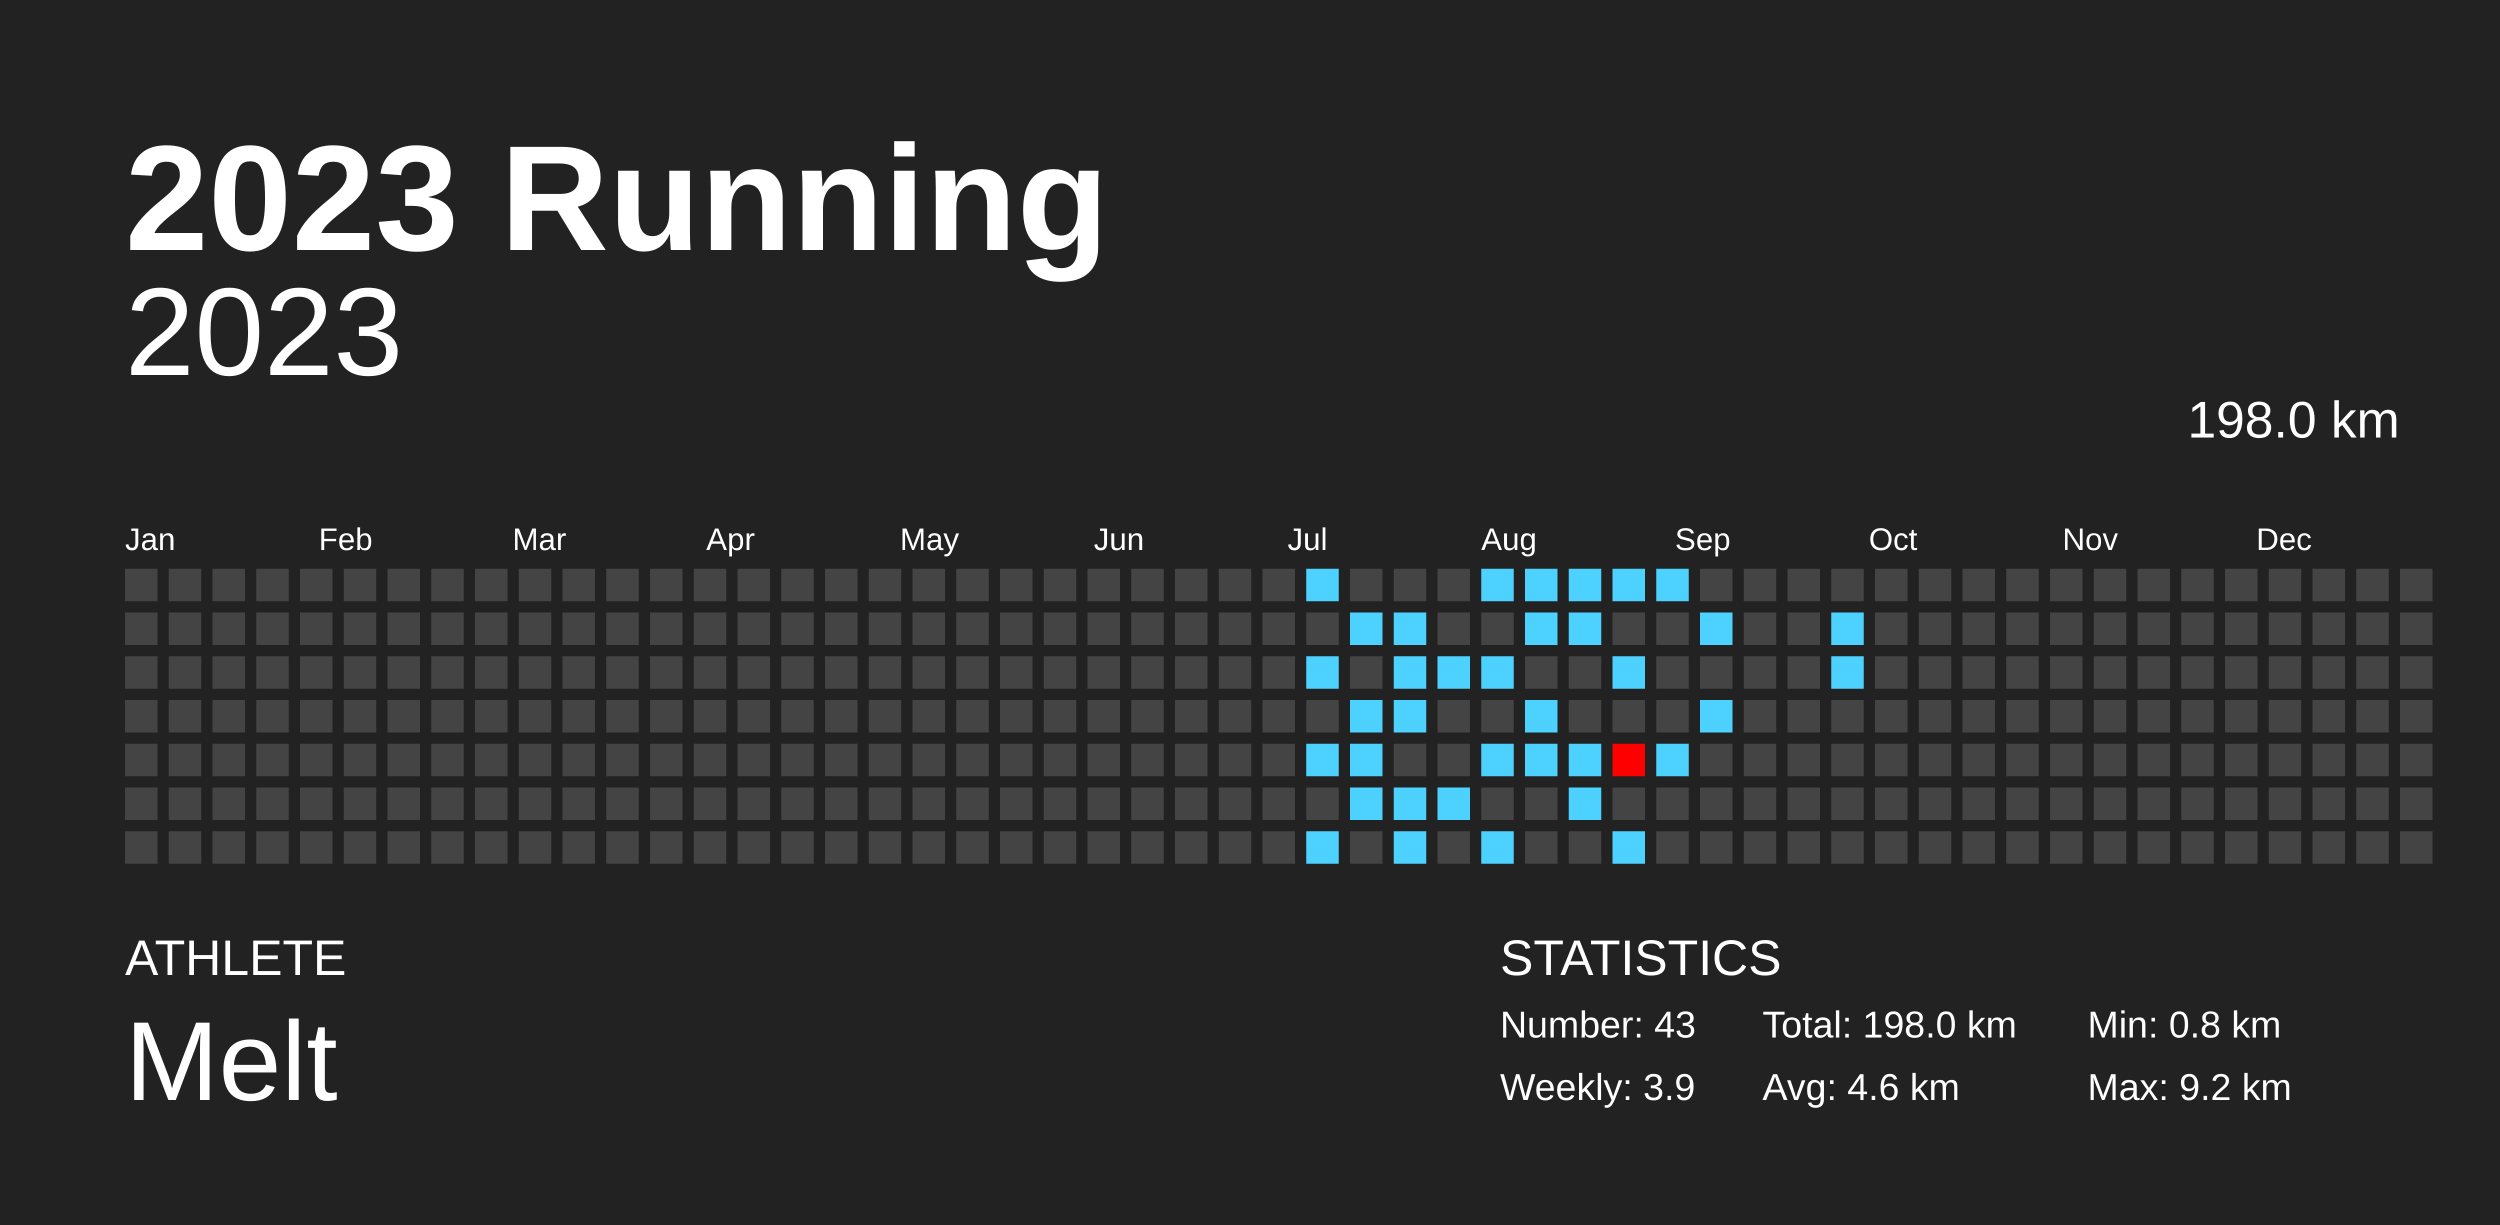
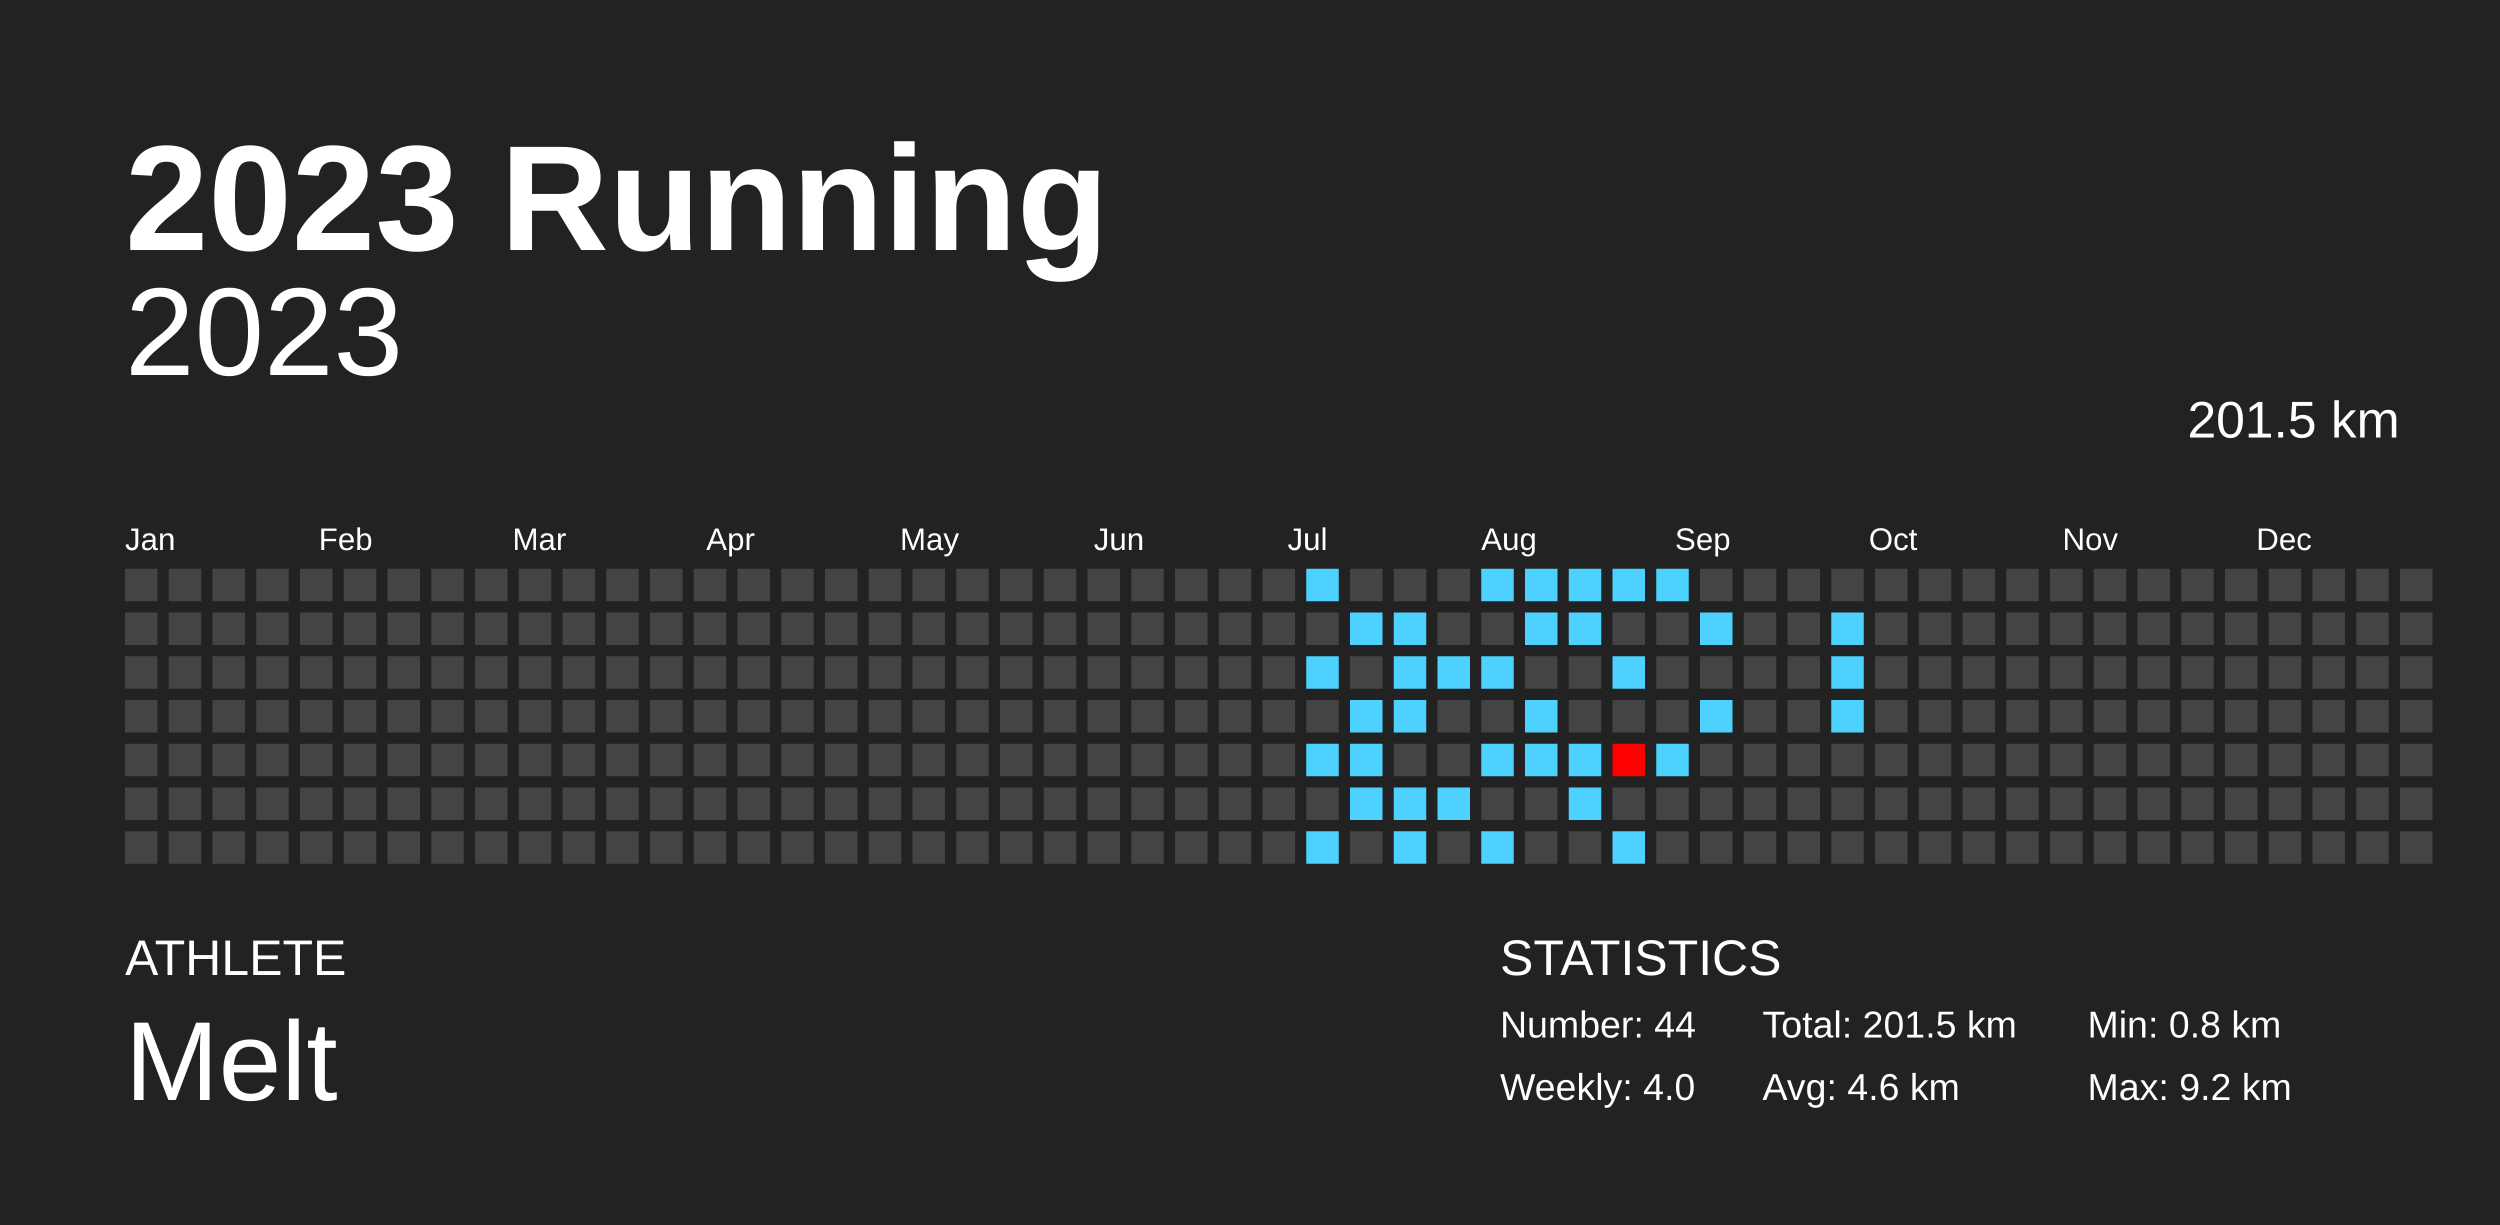
<svg xmlns="http://www.w3.org/2000/svg" baseProfile="full" height="98mm" version="1.1" viewBox="0,0,200,98" width="200mm">
  <defs />
  <rect fill="#222222" height="98" width="200" x="0" y="0" />
  <text fill="#FFFFFF" style="font-size:12px; font-family:Arial; font-weight:bold;" x="10" y="20">2023 Running</text>
  <text fill="#FFFFFF" style="font-size:4px; font-family:Arial" x="10" y="78">ATHLETE</text>
  <text fill="#FFFFFF" style="font-size:9px; font-family:Arial" x="10" y="88">Melt</text>
  <text fill="#FFFFFF" style="font-size:4px; font-family:Arial" x="120" y="78">STATISTICS</text>
-   <text fill="#FFFFFF" style="font-size:3px; font-family:Arial" x="120" y="83">Number: 43</text>
-   <text fill="#FFFFFF" style="font-size:3px; font-family:Arial" x="120" y="88">Weekly: 3.9</text>
-   <text fill="#FFFFFF" style="font-size:3px; font-family:Arial" x="141" y="83">Total: 198.0 km</text>
+   <text fill="#FFFFFF" style="font-size:3px; font-family:Arial" x="120" y="83">Number: 44</text>
+   <text fill="#FFFFFF" style="font-size:3px; font-family:Arial" x="120" y="88">Weekly: 4.0</text>
+   <text fill="#FFFFFF" style="font-size:3px; font-family:Arial" x="141" y="83">Total: 201.5 km</text>
  <text fill="#FFFFFF" style="font-size:3px; font-family:Arial" x="141" y="88">Avg: 4.6 km</text>
  <text fill="#FFFFFF" style="font-size:3px; font-family:Arial" x="167" y="83">Min: 0.8 km</text>
  <text fill="#FFFFFF" style="font-size:3px; font-family:Arial" x="167" y="88">Max: 9.2 km</text>
  <text alignment-baseline="hanging" fill="#FFFFFF" style="font-size:10.0px; font-family:Arial;" x="10" y="30">2023</text>
-   <text alignment-baseline="hanging" fill="#FFFFFF" style="font-size:4.125px; font-family:Arial;" x="175" y="35">198.0 km</text>
+   <text alignment-baseline="hanging" fill="#FFFFFF" style="font-size:4.125px; font-family:Arial;" x="175" y="35">201.5 km</text>
  <text fill="#FFFFFF" style="font-size:2.5px; font-family:Arial" x="10.0" y="44">Jan</text>
  <text fill="#FFFFFF" style="font-size:2.5px; font-family:Arial" x="25.5" y="44">Feb</text>
  <text fill="#FFFFFF" style="font-size:2.5px; font-family:Arial" x="41.0" y="44">Mar</text>
  <text fill="#FFFFFF" style="font-size:2.5px; font-family:Arial" x="56.5" y="44">Apr</text>
  <text fill="#FFFFFF" style="font-size:2.5px; font-family:Arial" x="72.0" y="44">May</text>
  <text fill="#FFFFFF" style="font-size:2.5px; font-family:Arial" x="87.5" y="44">Jun</text>
  <text fill="#FFFFFF" style="font-size:2.5px; font-family:Arial" x="103.0" y="44">Jul</text>
  <text fill="#FFFFFF" style="font-size:2.5px; font-family:Arial" x="118.5" y="44">Aug</text>
  <text fill="#FFFFFF" style="font-size:2.5px; font-family:Arial" x="134.0" y="44">Sep</text>
  <text fill="#FFFFFF" style="font-size:2.5px; font-family:Arial" x="149.5" y="44">Oct</text>
  <text fill="#FFFFFF" style="font-size:2.5px; font-family:Arial" x="165.0" y="44">Nov</text>
  <text fill="#FFFFFF" style="font-size:2.5px; font-family:Arial" x="180.5" y="44">Dec</text>
  <rect fill="#444444" height="2.6" width="2.6" x="10.0" y="45.5" />
  <rect fill="#444444" height="2.6" width="2.6" x="10.0" y="49.0" />
  <rect fill="#444444" height="2.6" width="2.6" x="10.0" y="52.5" />
  <rect fill="#444444" height="2.6" width="2.6" x="10.0" y="56.0" />
  <rect fill="#444444" height="2.6" width="2.6" x="10.0" y="59.5" />
  <rect fill="#444444" height="2.6" width="2.6" x="10.0" y="63.0" />
  <rect fill="#444444" height="2.6" width="2.6" x="10.0" y="66.5" />
  <rect fill="#444444" height="2.6" width="2.6" x="13.5" y="45.5" />
  <rect fill="#444444" height="2.6" width="2.6" x="13.5" y="49.0" />
  <rect fill="#444444" height="2.6" width="2.6" x="13.5" y="52.5" />
  <rect fill="#444444" height="2.6" width="2.6" x="13.5" y="56.0" />
  <rect fill="#444444" height="2.6" width="2.6" x="13.5" y="59.5" />
  <rect fill="#444444" height="2.6" width="2.6" x="13.5" y="63.0" />
  <rect fill="#444444" height="2.6" width="2.6" x="13.5" y="66.5" />
  <rect fill="#444444" height="2.6" width="2.6" x="17.0" y="45.5" />
  <rect fill="#444444" height="2.6" width="2.6" x="17.0" y="49.0" />
  <rect fill="#444444" height="2.6" width="2.6" x="17.0" y="52.5" />
  <rect fill="#444444" height="2.6" width="2.6" x="17.0" y="56.0" />
  <rect fill="#444444" height="2.6" width="2.6" x="17.0" y="59.5" />
  <rect fill="#444444" height="2.6" width="2.6" x="17.0" y="63.0" />
  <rect fill="#444444" height="2.6" width="2.6" x="17.0" y="66.5" />
  <rect fill="#444444" height="2.6" width="2.6" x="20.5" y="45.5" />
  <rect fill="#444444" height="2.6" width="2.6" x="20.5" y="49.0" />
  <rect fill="#444444" height="2.6" width="2.6" x="20.5" y="52.5" />
  <rect fill="#444444" height="2.6" width="2.6" x="20.5" y="56.0" />
  <rect fill="#444444" height="2.6" width="2.6" x="20.5" y="59.5" />
  <rect fill="#444444" height="2.6" width="2.6" x="20.5" y="63.0" />
  <rect fill="#444444" height="2.6" width="2.6" x="20.5" y="66.5" />
  <rect fill="#444444" height="2.6" width="2.6" x="24.0" y="45.5" />
  <rect fill="#444444" height="2.6" width="2.6" x="24.0" y="49.0" />
  <rect fill="#444444" height="2.6" width="2.6" x="24.0" y="52.5" />
  <rect fill="#444444" height="2.6" width="2.6" x="24.0" y="56.0" />
  <rect fill="#444444" height="2.6" width="2.6" x="24.0" y="59.5" />
  <rect fill="#444444" height="2.6" width="2.6" x="24.0" y="63.0" />
  <rect fill="#444444" height="2.6" width="2.6" x="24.0" y="66.5" />
  <rect fill="#444444" height="2.6" width="2.6" x="27.5" y="45.5" />
  <rect fill="#444444" height="2.6" width="2.6" x="27.5" y="49.0" />
  <rect fill="#444444" height="2.6" width="2.6" x="27.5" y="52.5" />
  <rect fill="#444444" height="2.6" width="2.6" x="27.5" y="56.0" />
  <rect fill="#444444" height="2.6" width="2.6" x="27.5" y="59.5" />
  <rect fill="#444444" height="2.6" width="2.6" x="27.5" y="63.0" />
  <rect fill="#444444" height="2.6" width="2.6" x="27.5" y="66.5" />
  <rect fill="#444444" height="2.6" width="2.6" x="31.0" y="45.5" />
  <rect fill="#444444" height="2.6" width="2.6" x="31.0" y="49.0" />
  <rect fill="#444444" height="2.6" width="2.6" x="31.0" y="52.5" />
  <rect fill="#444444" height="2.6" width="2.6" x="31.0" y="56.0" />
  <rect fill="#444444" height="2.6" width="2.6" x="31.0" y="59.5" />
  <rect fill="#444444" height="2.6" width="2.6" x="31.0" y="63.0" />
  <rect fill="#444444" height="2.6" width="2.6" x="31.0" y="66.5" />
  <rect fill="#444444" height="2.6" width="2.6" x="34.5" y="45.5" />
  <rect fill="#444444" height="2.6" width="2.6" x="34.5" y="49.0" />
  <rect fill="#444444" height="2.6" width="2.6" x="34.5" y="52.5" />
  <rect fill="#444444" height="2.6" width="2.6" x="34.5" y="56.0" />
  <rect fill="#444444" height="2.6" width="2.6" x="34.5" y="59.5" />
  <rect fill="#444444" height="2.6" width="2.6" x="34.5" y="63.0" />
  <rect fill="#444444" height="2.6" width="2.6" x="34.5" y="66.5" />
  <rect fill="#444444" height="2.6" width="2.6" x="38.0" y="45.5" />
  <rect fill="#444444" height="2.6" width="2.6" x="38.0" y="49.0" />
  <rect fill="#444444" height="2.6" width="2.6" x="38.0" y="52.5" />
  <rect fill="#444444" height="2.6" width="2.6" x="38.0" y="56.0" />
  <rect fill="#444444" height="2.6" width="2.6" x="38.0" y="59.5" />
  <rect fill="#444444" height="2.6" width="2.6" x="38.0" y="63.0" />
  <rect fill="#444444" height="2.6" width="2.6" x="38.0" y="66.5" />
  <rect fill="#444444" height="2.6" width="2.6" x="41.5" y="45.5" />
  <rect fill="#444444" height="2.6" width="2.6" x="41.5" y="49.0" />
  <rect fill="#444444" height="2.6" width="2.6" x="41.5" y="52.5" />
  <rect fill="#444444" height="2.6" width="2.6" x="41.5" y="56.0" />
  <rect fill="#444444" height="2.6" width="2.6" x="41.5" y="59.5" />
  <rect fill="#444444" height="2.6" width="2.6" x="41.5" y="63.0" />
  <rect fill="#444444" height="2.6" width="2.6" x="41.5" y="66.5" />
  <rect fill="#444444" height="2.6" width="2.6" x="45.0" y="45.5" />
  <rect fill="#444444" height="2.6" width="2.6" x="45.0" y="49.0" />
  <rect fill="#444444" height="2.6" width="2.6" x="45.0" y="52.5" />
  <rect fill="#444444" height="2.6" width="2.6" x="45.0" y="56.0" />
  <rect fill="#444444" height="2.6" width="2.6" x="45.0" y="59.5" />
  <rect fill="#444444" height="2.6" width="2.6" x="45.0" y="63.0" />
  <rect fill="#444444" height="2.6" width="2.6" x="45.0" y="66.5" />
  <rect fill="#444444" height="2.6" width="2.6" x="48.5" y="45.5" />
  <rect fill="#444444" height="2.6" width="2.6" x="48.5" y="49.0" />
  <rect fill="#444444" height="2.6" width="2.6" x="48.5" y="52.5" />
  <rect fill="#444444" height="2.6" width="2.6" x="48.5" y="56.0" />
  <rect fill="#444444" height="2.6" width="2.6" x="48.5" y="59.5" />
  <rect fill="#444444" height="2.6" width="2.6" x="48.5" y="63.0" />
  <rect fill="#444444" height="2.6" width="2.6" x="48.5" y="66.5" />
  <rect fill="#444444" height="2.6" width="2.6" x="52.0" y="45.5" />
  <rect fill="#444444" height="2.6" width="2.6" x="52.0" y="49.0" />
  <rect fill="#444444" height="2.6" width="2.6" x="52.0" y="52.5" />
  <rect fill="#444444" height="2.6" width="2.6" x="52.0" y="56.0" />
  <rect fill="#444444" height="2.6" width="2.6" x="52.0" y="59.5" />
  <rect fill="#444444" height="2.6" width="2.6" x="52.0" y="63.0" />
  <rect fill="#444444" height="2.6" width="2.6" x="52.0" y="66.5" />
  <rect fill="#444444" height="2.6" width="2.6" x="55.5" y="45.5" />
  <rect fill="#444444" height="2.6" width="2.6" x="55.5" y="49.0" />
  <rect fill="#444444" height="2.6" width="2.6" x="55.5" y="52.5" />
  <rect fill="#444444" height="2.6" width="2.6" x="55.5" y="56.0" />
  <rect fill="#444444" height="2.6" width="2.6" x="55.5" y="59.5" />
  <rect fill="#444444" height="2.6" width="2.6" x="55.5" y="63.0" />
  <rect fill="#444444" height="2.6" width="2.6" x="55.5" y="66.5" />
  <rect fill="#444444" height="2.6" width="2.6" x="59.0" y="45.5" />
  <rect fill="#444444" height="2.6" width="2.6" x="59.0" y="49.0" />
  <rect fill="#444444" height="2.6" width="2.6" x="59.0" y="52.5" />
  <rect fill="#444444" height="2.6" width="2.6" x="59.0" y="56.0" />
  <rect fill="#444444" height="2.6" width="2.6" x="59.0" y="59.5" />
  <rect fill="#444444" height="2.6" width="2.6" x="59.0" y="63.0" />
  <rect fill="#444444" height="2.6" width="2.6" x="59.0" y="66.5" />
  <rect fill="#444444" height="2.6" width="2.6" x="62.5" y="45.5" />
  <rect fill="#444444" height="2.6" width="2.6" x="62.5" y="49.0" />
  <rect fill="#444444" height="2.6" width="2.6" x="62.5" y="52.5" />
  <rect fill="#444444" height="2.6" width="2.6" x="62.5" y="56.0" />
  <rect fill="#444444" height="2.6" width="2.6" x="62.5" y="59.5" />
  <rect fill="#444444" height="2.6" width="2.6" x="62.5" y="63.0" />
  <rect fill="#444444" height="2.6" width="2.6" x="62.5" y="66.5" />
  <rect fill="#444444" height="2.6" width="2.6" x="66.0" y="45.5" />
  <rect fill="#444444" height="2.6" width="2.6" x="66.0" y="49.0" />
  <rect fill="#444444" height="2.6" width="2.6" x="66.0" y="52.5" />
  <rect fill="#444444" height="2.6" width="2.6" x="66.0" y="56.0" />
  <rect fill="#444444" height="2.6" width="2.6" x="66.0" y="59.5" />
  <rect fill="#444444" height="2.6" width="2.6" x="66.0" y="63.0" />
  <rect fill="#444444" height="2.6" width="2.6" x="66.0" y="66.5" />
  <rect fill="#444444" height="2.6" width="2.6" x="69.5" y="45.5" />
  <rect fill="#444444" height="2.6" width="2.6" x="69.5" y="49.0" />
  <rect fill="#444444" height="2.6" width="2.6" x="69.5" y="52.5" />
  <rect fill="#444444" height="2.6" width="2.6" x="69.5" y="56.0" />
  <rect fill="#444444" height="2.6" width="2.6" x="69.5" y="59.5" />
  <rect fill="#444444" height="2.6" width="2.6" x="69.5" y="63.0" />
  <rect fill="#444444" height="2.6" width="2.6" x="69.5" y="66.5" />
  <rect fill="#444444" height="2.6" width="2.6" x="73.0" y="45.5" />
  <rect fill="#444444" height="2.6" width="2.6" x="73.0" y="49.0" />
  <rect fill="#444444" height="2.6" width="2.6" x="73.0" y="52.5" />
  <rect fill="#444444" height="2.6" width="2.6" x="73.0" y="56.0" />
  <rect fill="#444444" height="2.6" width="2.6" x="73.0" y="59.5" />
  <rect fill="#444444" height="2.6" width="2.6" x="73.0" y="63.0" />
  <rect fill="#444444" height="2.6" width="2.6" x="73.0" y="66.5" />
  <rect fill="#444444" height="2.6" width="2.6" x="76.5" y="45.5" />
  <rect fill="#444444" height="2.6" width="2.6" x="76.5" y="49.0" />
  <rect fill="#444444" height="2.6" width="2.6" x="76.5" y="52.5" />
  <rect fill="#444444" height="2.6" width="2.6" x="76.5" y="56.0" />
  <rect fill="#444444" height="2.6" width="2.6" x="76.5" y="59.5" />
  <rect fill="#444444" height="2.6" width="2.6" x="76.5" y="63.0" />
  <rect fill="#444444" height="2.6" width="2.6" x="76.5" y="66.5" />
  <rect fill="#444444" height="2.6" width="2.6" x="80.0" y="45.5" />
  <rect fill="#444444" height="2.6" width="2.6" x="80.0" y="49.0" />
  <rect fill="#444444" height="2.6" width="2.6" x="80.0" y="52.5" />
  <rect fill="#444444" height="2.6" width="2.6" x="80.0" y="56.0" />
  <rect fill="#444444" height="2.6" width="2.6" x="80.0" y="59.5" />
  <rect fill="#444444" height="2.6" width="2.6" x="80.0" y="63.0" />
  <rect fill="#444444" height="2.6" width="2.6" x="80.0" y="66.5" />
  <rect fill="#444444" height="2.6" width="2.6" x="83.5" y="45.5" />
  <rect fill="#444444" height="2.6" width="2.6" x="83.5" y="49.0" />
  <rect fill="#444444" height="2.6" width="2.6" x="83.5" y="52.5" />
  <rect fill="#444444" height="2.6" width="2.6" x="83.5" y="56.0" />
  <rect fill="#444444" height="2.6" width="2.6" x="83.5" y="59.5" />
  <rect fill="#444444" height="2.6" width="2.6" x="83.5" y="63.0" />
  <rect fill="#444444" height="2.6" width="2.6" x="83.5" y="66.5" />
  <rect fill="#444444" height="2.6" width="2.6" x="87.0" y="45.5" />
  <rect fill="#444444" height="2.6" width="2.6" x="87.0" y="49.0" />
  <rect fill="#444444" height="2.6" width="2.6" x="87.0" y="52.5" />
  <rect fill="#444444" height="2.6" width="2.6" x="87.0" y="56.0" />
  <rect fill="#444444" height="2.6" width="2.6" x="87.0" y="59.5" />
  <rect fill="#444444" height="2.6" width="2.6" x="87.0" y="63.0" />
  <rect fill="#444444" height="2.6" width="2.6" x="87.0" y="66.5" />
  <rect fill="#444444" height="2.6" width="2.6" x="90.5" y="45.5" />
  <rect fill="#444444" height="2.6" width="2.6" x="90.5" y="49.0" />
  <rect fill="#444444" height="2.6" width="2.6" x="90.5" y="52.5" />
  <rect fill="#444444" height="2.6" width="2.6" x="90.5" y="56.0" />
  <rect fill="#444444" height="2.6" width="2.6" x="90.5" y="59.5" />
  <rect fill="#444444" height="2.6" width="2.6" x="90.5" y="63.0" />
  <rect fill="#444444" height="2.6" width="2.6" x="90.5" y="66.5" />
  <rect fill="#444444" height="2.6" width="2.6" x="94.0" y="45.5" />
  <rect fill="#444444" height="2.6" width="2.6" x="94.0" y="49.0" />
  <rect fill="#444444" height="2.6" width="2.6" x="94.0" y="52.5" />
  <rect fill="#444444" height="2.6" width="2.6" x="94.0" y="56.0" />
  <rect fill="#444444" height="2.6" width="2.6" x="94.0" y="59.5" />
  <rect fill="#444444" height="2.6" width="2.6" x="94.0" y="63.0" />
  <rect fill="#444444" height="2.6" width="2.6" x="94.0" y="66.5" />
  <rect fill="#444444" height="2.6" width="2.6" x="97.5" y="45.5" />
  <rect fill="#444444" height="2.6" width="2.6" x="97.5" y="49.0" />
  <rect fill="#444444" height="2.6" width="2.6" x="97.5" y="52.5" />
  <rect fill="#444444" height="2.6" width="2.6" x="97.5" y="56.0" />
  <rect fill="#444444" height="2.6" width="2.6" x="97.5" y="59.5" />
  <rect fill="#444444" height="2.6" width="2.6" x="97.5" y="63.0" />
  <rect fill="#444444" height="2.6" width="2.6" x="97.5" y="66.5" />
  <rect fill="#444444" height="2.6" width="2.6" x="101.0" y="45.5" />
  <rect fill="#444444" height="2.6" width="2.6" x="101.0" y="49.0" />
  <rect fill="#444444" height="2.6" width="2.6" x="101.0" y="52.5" />
  <rect fill="#444444" height="2.6" width="2.6" x="101.0" y="56.0" />
  <rect fill="#444444" height="2.6" width="2.6" x="101.0" y="59.5" />
  <rect fill="#444444" height="2.6" width="2.6" x="101.0" y="63.0" />
  <rect fill="#444444" height="2.6" width="2.6" x="101.0" y="66.5" />
  <rect fill="#4dd2ff" height="2.6" width="2.6" x="104.5" y="45.5" />
  <rect fill="#444444" height="2.6" width="2.6" x="104.5" y="49.0" />
  <rect fill="#4dd2ff" height="2.6" width="2.6" x="104.5" y="52.5" />
  <rect fill="#444444" height="2.6" width="2.6" x="104.5" y="56.0" />
  <rect fill="#4dd2ff" height="2.6" width="2.6" x="104.5" y="59.5" />
  <rect fill="#444444" height="2.6" width="2.6" x="104.5" y="63.0" />
  <rect fill="#4dd2ff" height="2.6" width="2.6" x="104.5" y="66.5" />
  <rect fill="#444444" height="2.6" width="2.6" x="108.0" y="45.5" />
  <rect fill="#4dd2ff" height="2.6" width="2.6" x="108.0" y="49.0" />
  <rect fill="#444444" height="2.6" width="2.6" x="108.0" y="52.5" />
  <rect fill="#4dd2ff" height="2.6" width="2.6" x="108.0" y="56.0" />
  <rect fill="#4dd2ff" height="2.6" width="2.6" x="108.0" y="59.5" />
  <rect fill="#4dd2ff" height="2.6" width="2.6" x="108.0" y="63.0" />
  <rect fill="#444444" height="2.6" width="2.6" x="108.0" y="66.5" />
  <rect fill="#444444" height="2.6" width="2.6" x="111.5" y="45.5" />
  <rect fill="#4dd2ff" height="2.6" width="2.6" x="111.5" y="49.0" />
  <rect fill="#4dd2ff" height="2.6" width="2.6" x="111.5" y="52.5" />
  <rect fill="#4dd2ff" height="2.6" width="2.6" x="111.5" y="56.0" />
  <rect fill="#444444" height="2.6" width="2.6" x="111.5" y="59.5" />
  <rect fill="#4dd2ff" height="2.6" width="2.6" x="111.5" y="63.0" />
  <rect fill="#4dd2ff" height="2.6" width="2.6" x="111.5" y="66.5" />
  <rect fill="#444444" height="2.6" width="2.6" x="115.0" y="45.5" />
  <rect fill="#444444" height="2.6" width="2.6" x="115.0" y="49.0" />
  <rect fill="#4dd2ff" height="2.6" width="2.6" x="115.0" y="52.5" />
  <rect fill="#444444" height="2.6" width="2.6" x="115.0" y="56.0" />
  <rect fill="#444444" height="2.6" width="2.6" x="115.0" y="59.5" />
  <rect fill="#4dd2ff" height="2.6" width="2.6" x="115.0" y="63.0" />
  <rect fill="#444444" height="2.6" width="2.6" x="115.0" y="66.5" />
  <rect fill="#4dd2ff" height="2.6" width="2.6" x="118.5" y="45.5" />
  <rect fill="#444444" height="2.6" width="2.6" x="118.5" y="49.0" />
  <rect fill="#4dd2ff" height="2.6" width="2.6" x="118.5" y="52.5" />
  <rect fill="#444444" height="2.6" width="2.6" x="118.5" y="56.0" />
  <rect fill="#4dd2ff" height="2.6" width="2.6" x="118.5" y="59.5" />
  <rect fill="#444444" height="2.6" width="2.6" x="118.5" y="63.0" />
  <rect fill="#4dd2ff" height="2.6" width="2.6" x="118.5" y="66.5" />
  <rect fill="#4dd2ff" height="2.6" width="2.6" x="122.0" y="45.5" />
  <rect fill="#4dd2ff" height="2.6" width="2.6" x="122.0" y="49.0" />
  <rect fill="#444444" height="2.6" width="2.6" x="122.0" y="52.5" />
  <rect fill="#4dd2ff" height="2.6" width="2.6" x="122.0" y="56.0" />
  <rect fill="#4dd2ff" height="2.6" width="2.6" x="122.0" y="59.5" />
  <rect fill="#444444" height="2.6" width="2.6" x="122.0" y="63.0" />
  <rect fill="#444444" height="2.6" width="2.6" x="122.0" y="66.5" />
  <rect fill="#4dd2ff" height="2.6" width="2.6" x="125.5" y="45.5" />
  <rect fill="#4dd2ff" height="2.6" width="2.6" x="125.5" y="49.0" />
  <rect fill="#444444" height="2.6" width="2.6" x="125.5" y="52.5" />
  <rect fill="#444444" height="2.6" width="2.6" x="125.5" y="56.0" />
  <rect fill="#4dd2ff" height="2.6" width="2.6" x="125.5" y="59.5" />
  <rect fill="#4dd2ff" height="2.6" width="2.6" x="125.5" y="63.0" />
  <rect fill="#444444" height="2.6" width="2.6" x="125.5" y="66.5" />
  <rect fill="#4dd2ff" height="2.6" width="2.6" x="129.0" y="45.5" />
  <rect fill="#444444" height="2.6" width="2.6" x="129.0" y="49.0" />
  <rect fill="#4dd2ff" height="2.6" width="2.6" x="129.0" y="52.5" />
  <rect fill="#444444" height="2.6" width="2.6" x="129.0" y="56.0" />
  <rect fill="#ff0000" height="2.6" width="2.6" x="129.0" y="59.5" />
  <rect fill="#444444" height="2.6" width="2.6" x="129.0" y="63.0" />
  <rect fill="#4dd2ff" height="2.6" width="2.6" x="129.0" y="66.5" />
  <rect fill="#4dd2ff" height="2.6" width="2.6" x="132.5" y="45.5" />
  <rect fill="#444444" height="2.6" width="2.6" x="132.5" y="49.0" />
  <rect fill="#444444" height="2.6" width="2.6" x="132.5" y="52.5" />
  <rect fill="#444444" height="2.6" width="2.6" x="132.5" y="56.0" />
  <rect fill="#4dd2ff" height="2.6" width="2.6" x="132.5" y="59.5" />
  <rect fill="#444444" height="2.6" width="2.6" x="132.5" y="63.0" />
  <rect fill="#444444" height="2.6" width="2.6" x="132.5" y="66.5" />
  <rect fill="#444444" height="2.6" width="2.6" x="136.0" y="45.5" />
  <rect fill="#4dd2ff" height="2.6" width="2.6" x="136.0" y="49.0" />
  <rect fill="#444444" height="2.6" width="2.6" x="136.0" y="52.5" />
  <rect fill="#4dd2ff" height="2.6" width="2.6" x="136.0" y="56.0" />
  <rect fill="#444444" height="2.6" width="2.6" x="136.0" y="59.5" />
  <rect fill="#444444" height="2.6" width="2.6" x="136.0" y="63.0" />
  <rect fill="#444444" height="2.6" width="2.6" x="136.0" y="66.5" />
  <rect fill="#444444" height="2.6" width="2.6" x="139.5" y="45.5" />
  <rect fill="#444444" height="2.6" width="2.6" x="139.5" y="49.0" />
  <rect fill="#444444" height="2.6" width="2.6" x="139.5" y="52.5" />
  <rect fill="#444444" height="2.6" width="2.6" x="139.5" y="56.0" />
  <rect fill="#444444" height="2.6" width="2.6" x="139.5" y="59.5" />
  <rect fill="#444444" height="2.6" width="2.6" x="139.5" y="63.0" />
  <rect fill="#444444" height="2.6" width="2.6" x="139.5" y="66.5" />
  <rect fill="#444444" height="2.6" width="2.6" x="143.0" y="45.5" />
  <rect fill="#444444" height="2.6" width="2.6" x="143.0" y="49.0" />
  <rect fill="#444444" height="2.6" width="2.6" x="143.0" y="52.5" />
  <rect fill="#444444" height="2.6" width="2.6" x="143.0" y="56.0" />
  <rect fill="#444444" height="2.6" width="2.6" x="143.0" y="59.5" />
  <rect fill="#444444" height="2.6" width="2.6" x="143.0" y="63.0" />
  <rect fill="#444444" height="2.6" width="2.6" x="143.0" y="66.5" />
  <rect fill="#444444" height="2.6" width="2.6" x="146.5" y="45.5" />
  <rect fill="#4dd2ff" height="2.6" width="2.6" x="146.5" y="49.0" />
  <rect fill="#4dd2ff" height="2.6" width="2.6" x="146.5" y="52.5" />
-   <rect fill="#444444" height="2.6" width="2.6" x="146.5" y="56.0" />
+   <rect fill="#4dd2ff" height="2.6" width="2.6" x="146.5" y="56.0" />
  <rect fill="#444444" height="2.6" width="2.6" x="146.5" y="59.5" />
  <rect fill="#444444" height="2.6" width="2.6" x="146.5" y="63.0" />
  <rect fill="#444444" height="2.6" width="2.6" x="146.5" y="66.5" />
  <rect fill="#444444" height="2.6" width="2.6" x="150.0" y="45.5" />
  <rect fill="#444444" height="2.6" width="2.6" x="150.0" y="49.0" />
  <rect fill="#444444" height="2.6" width="2.6" x="150.0" y="52.5" />
  <rect fill="#444444" height="2.6" width="2.6" x="150.0" y="56.0" />
  <rect fill="#444444" height="2.6" width="2.6" x="150.0" y="59.5" />
  <rect fill="#444444" height="2.6" width="2.6" x="150.0" y="63.0" />
  <rect fill="#444444" height="2.6" width="2.6" x="150.0" y="66.5" />
  <rect fill="#444444" height="2.6" width="2.6" x="153.5" y="45.5" />
  <rect fill="#444444" height="2.6" width="2.6" x="153.5" y="49.0" />
  <rect fill="#444444" height="2.6" width="2.6" x="153.5" y="52.5" />
  <rect fill="#444444" height="2.6" width="2.6" x="153.5" y="56.0" />
  <rect fill="#444444" height="2.6" width="2.6" x="153.5" y="59.5" />
  <rect fill="#444444" height="2.6" width="2.6" x="153.5" y="63.0" />
  <rect fill="#444444" height="2.6" width="2.6" x="153.5" y="66.5" />
  <rect fill="#444444" height="2.6" width="2.6" x="157.0" y="45.5" />
  <rect fill="#444444" height="2.6" width="2.6" x="157.0" y="49.0" />
  <rect fill="#444444" height="2.6" width="2.6" x="157.0" y="52.5" />
  <rect fill="#444444" height="2.6" width="2.6" x="157.0" y="56.0" />
  <rect fill="#444444" height="2.6" width="2.6" x="157.0" y="59.5" />
  <rect fill="#444444" height="2.6" width="2.6" x="157.0" y="63.0" />
  <rect fill="#444444" height="2.6" width="2.6" x="157.0" y="66.5" />
  <rect fill="#444444" height="2.6" width="2.6" x="160.5" y="45.5" />
  <rect fill="#444444" height="2.6" width="2.6" x="160.5" y="49.0" />
  <rect fill="#444444" height="2.6" width="2.6" x="160.5" y="52.5" />
  <rect fill="#444444" height="2.6" width="2.6" x="160.5" y="56.0" />
  <rect fill="#444444" height="2.6" width="2.6" x="160.5" y="59.5" />
  <rect fill="#444444" height="2.6" width="2.6" x="160.5" y="63.0" />
  <rect fill="#444444" height="2.6" width="2.6" x="160.5" y="66.5" />
  <rect fill="#444444" height="2.6" width="2.6" x="164.0" y="45.5" />
  <rect fill="#444444" height="2.6" width="2.6" x="164.0" y="49.0" />
  <rect fill="#444444" height="2.6" width="2.6" x="164.0" y="52.5" />
  <rect fill="#444444" height="2.6" width="2.6" x="164.0" y="56.0" />
  <rect fill="#444444" height="2.6" width="2.6" x="164.0" y="59.5" />
  <rect fill="#444444" height="2.6" width="2.6" x="164.0" y="63.0" />
  <rect fill="#444444" height="2.6" width="2.6" x="164.0" y="66.5" />
  <rect fill="#444444" height="2.6" width="2.6" x="167.5" y="45.5" />
  <rect fill="#444444" height="2.6" width="2.6" x="167.5" y="49.0" />
  <rect fill="#444444" height="2.6" width="2.6" x="167.5" y="52.5" />
  <rect fill="#444444" height="2.6" width="2.6" x="167.5" y="56.0" />
  <rect fill="#444444" height="2.6" width="2.6" x="167.5" y="59.5" />
  <rect fill="#444444" height="2.6" width="2.6" x="167.5" y="63.0" />
  <rect fill="#444444" height="2.6" width="2.6" x="167.5" y="66.5" />
  <rect fill="#444444" height="2.6" width="2.6" x="171.0" y="45.5" />
  <rect fill="#444444" height="2.6" width="2.6" x="171.0" y="49.0" />
  <rect fill="#444444" height="2.6" width="2.6" x="171.0" y="52.5" />
  <rect fill="#444444" height="2.6" width="2.6" x="171.0" y="56.0" />
  <rect fill="#444444" height="2.6" width="2.6" x="171.0" y="59.5" />
  <rect fill="#444444" height="2.6" width="2.6" x="171.0" y="63.0" />
  <rect fill="#444444" height="2.6" width="2.6" x="171.0" y="66.5" />
  <rect fill="#444444" height="2.6" width="2.6" x="174.5" y="45.5" />
  <rect fill="#444444" height="2.6" width="2.6" x="174.5" y="49.0" />
  <rect fill="#444444" height="2.6" width="2.6" x="174.5" y="52.5" />
  <rect fill="#444444" height="2.6" width="2.6" x="174.5" y="56.0" />
  <rect fill="#444444" height="2.6" width="2.6" x="174.5" y="59.5" />
  <rect fill="#444444" height="2.6" width="2.6" x="174.5" y="63.0" />
  <rect fill="#444444" height="2.6" width="2.6" x="174.5" y="66.5" />
  <rect fill="#444444" height="2.6" width="2.6" x="178.0" y="45.5" />
  <rect fill="#444444" height="2.6" width="2.6" x="178.0" y="49.0" />
  <rect fill="#444444" height="2.6" width="2.6" x="178.0" y="52.5" />
  <rect fill="#444444" height="2.6" width="2.6" x="178.0" y="56.0" />
  <rect fill="#444444" height="2.6" width="2.6" x="178.0" y="59.5" />
  <rect fill="#444444" height="2.6" width="2.6" x="178.0" y="63.0" />
  <rect fill="#444444" height="2.6" width="2.6" x="178.0" y="66.5" />
  <rect fill="#444444" height="2.6" width="2.6" x="181.5" y="45.5" />
  <rect fill="#444444" height="2.6" width="2.6" x="181.5" y="49.0" />
  <rect fill="#444444" height="2.6" width="2.6" x="181.5" y="52.5" />
  <rect fill="#444444" height="2.6" width="2.6" x="181.5" y="56.0" />
  <rect fill="#444444" height="2.6" width="2.6" x="181.5" y="59.5" />
  <rect fill="#444444" height="2.6" width="2.6" x="181.5" y="63.0" />
  <rect fill="#444444" height="2.6" width="2.6" x="181.5" y="66.5" />
  <rect fill="#444444" height="2.6" width="2.6" x="185.0" y="45.5" />
  <rect fill="#444444" height="2.6" width="2.6" x="185.0" y="49.0" />
  <rect fill="#444444" height="2.6" width="2.6" x="185.0" y="52.5" />
  <rect fill="#444444" height="2.6" width="2.6" x="185.0" y="56.0" />
  <rect fill="#444444" height="2.6" width="2.6" x="185.0" y="59.5" />
  <rect fill="#444444" height="2.6" width="2.6" x="185.0" y="63.0" />
  <rect fill="#444444" height="2.6" width="2.6" x="185.0" y="66.5" />
  <rect fill="#444444" height="2.6" width="2.6" x="188.5" y="45.5" />
  <rect fill="#444444" height="2.6" width="2.6" x="188.5" y="49.0" />
  <rect fill="#444444" height="2.6" width="2.6" x="188.5" y="52.5" />
  <rect fill="#444444" height="2.6" width="2.6" x="188.5" y="56.0" />
  <rect fill="#444444" height="2.6" width="2.6" x="188.5" y="59.5" />
  <rect fill="#444444" height="2.6" width="2.6" x="188.5" y="63.0" />
  <rect fill="#444444" height="2.6" width="2.6" x="188.5" y="66.5" />
  <rect fill="#444444" height="2.6" width="2.6" x="192.0" y="45.5" />
  <rect fill="#444444" height="2.6" width="2.6" x="192.0" y="49.0" />
  <rect fill="#444444" height="2.6" width="2.6" x="192.0" y="52.5" />
  <rect fill="#444444" height="2.6" width="2.6" x="192.0" y="56.0" />
  <rect fill="#444444" height="2.6" width="2.6" x="192.0" y="59.5" />
  <rect fill="#444444" height="2.6" width="2.6" x="192.0" y="63.0" />
  <rect fill="#444444" height="2.6" width="2.6" x="192.0" y="66.5" />
</svg>
